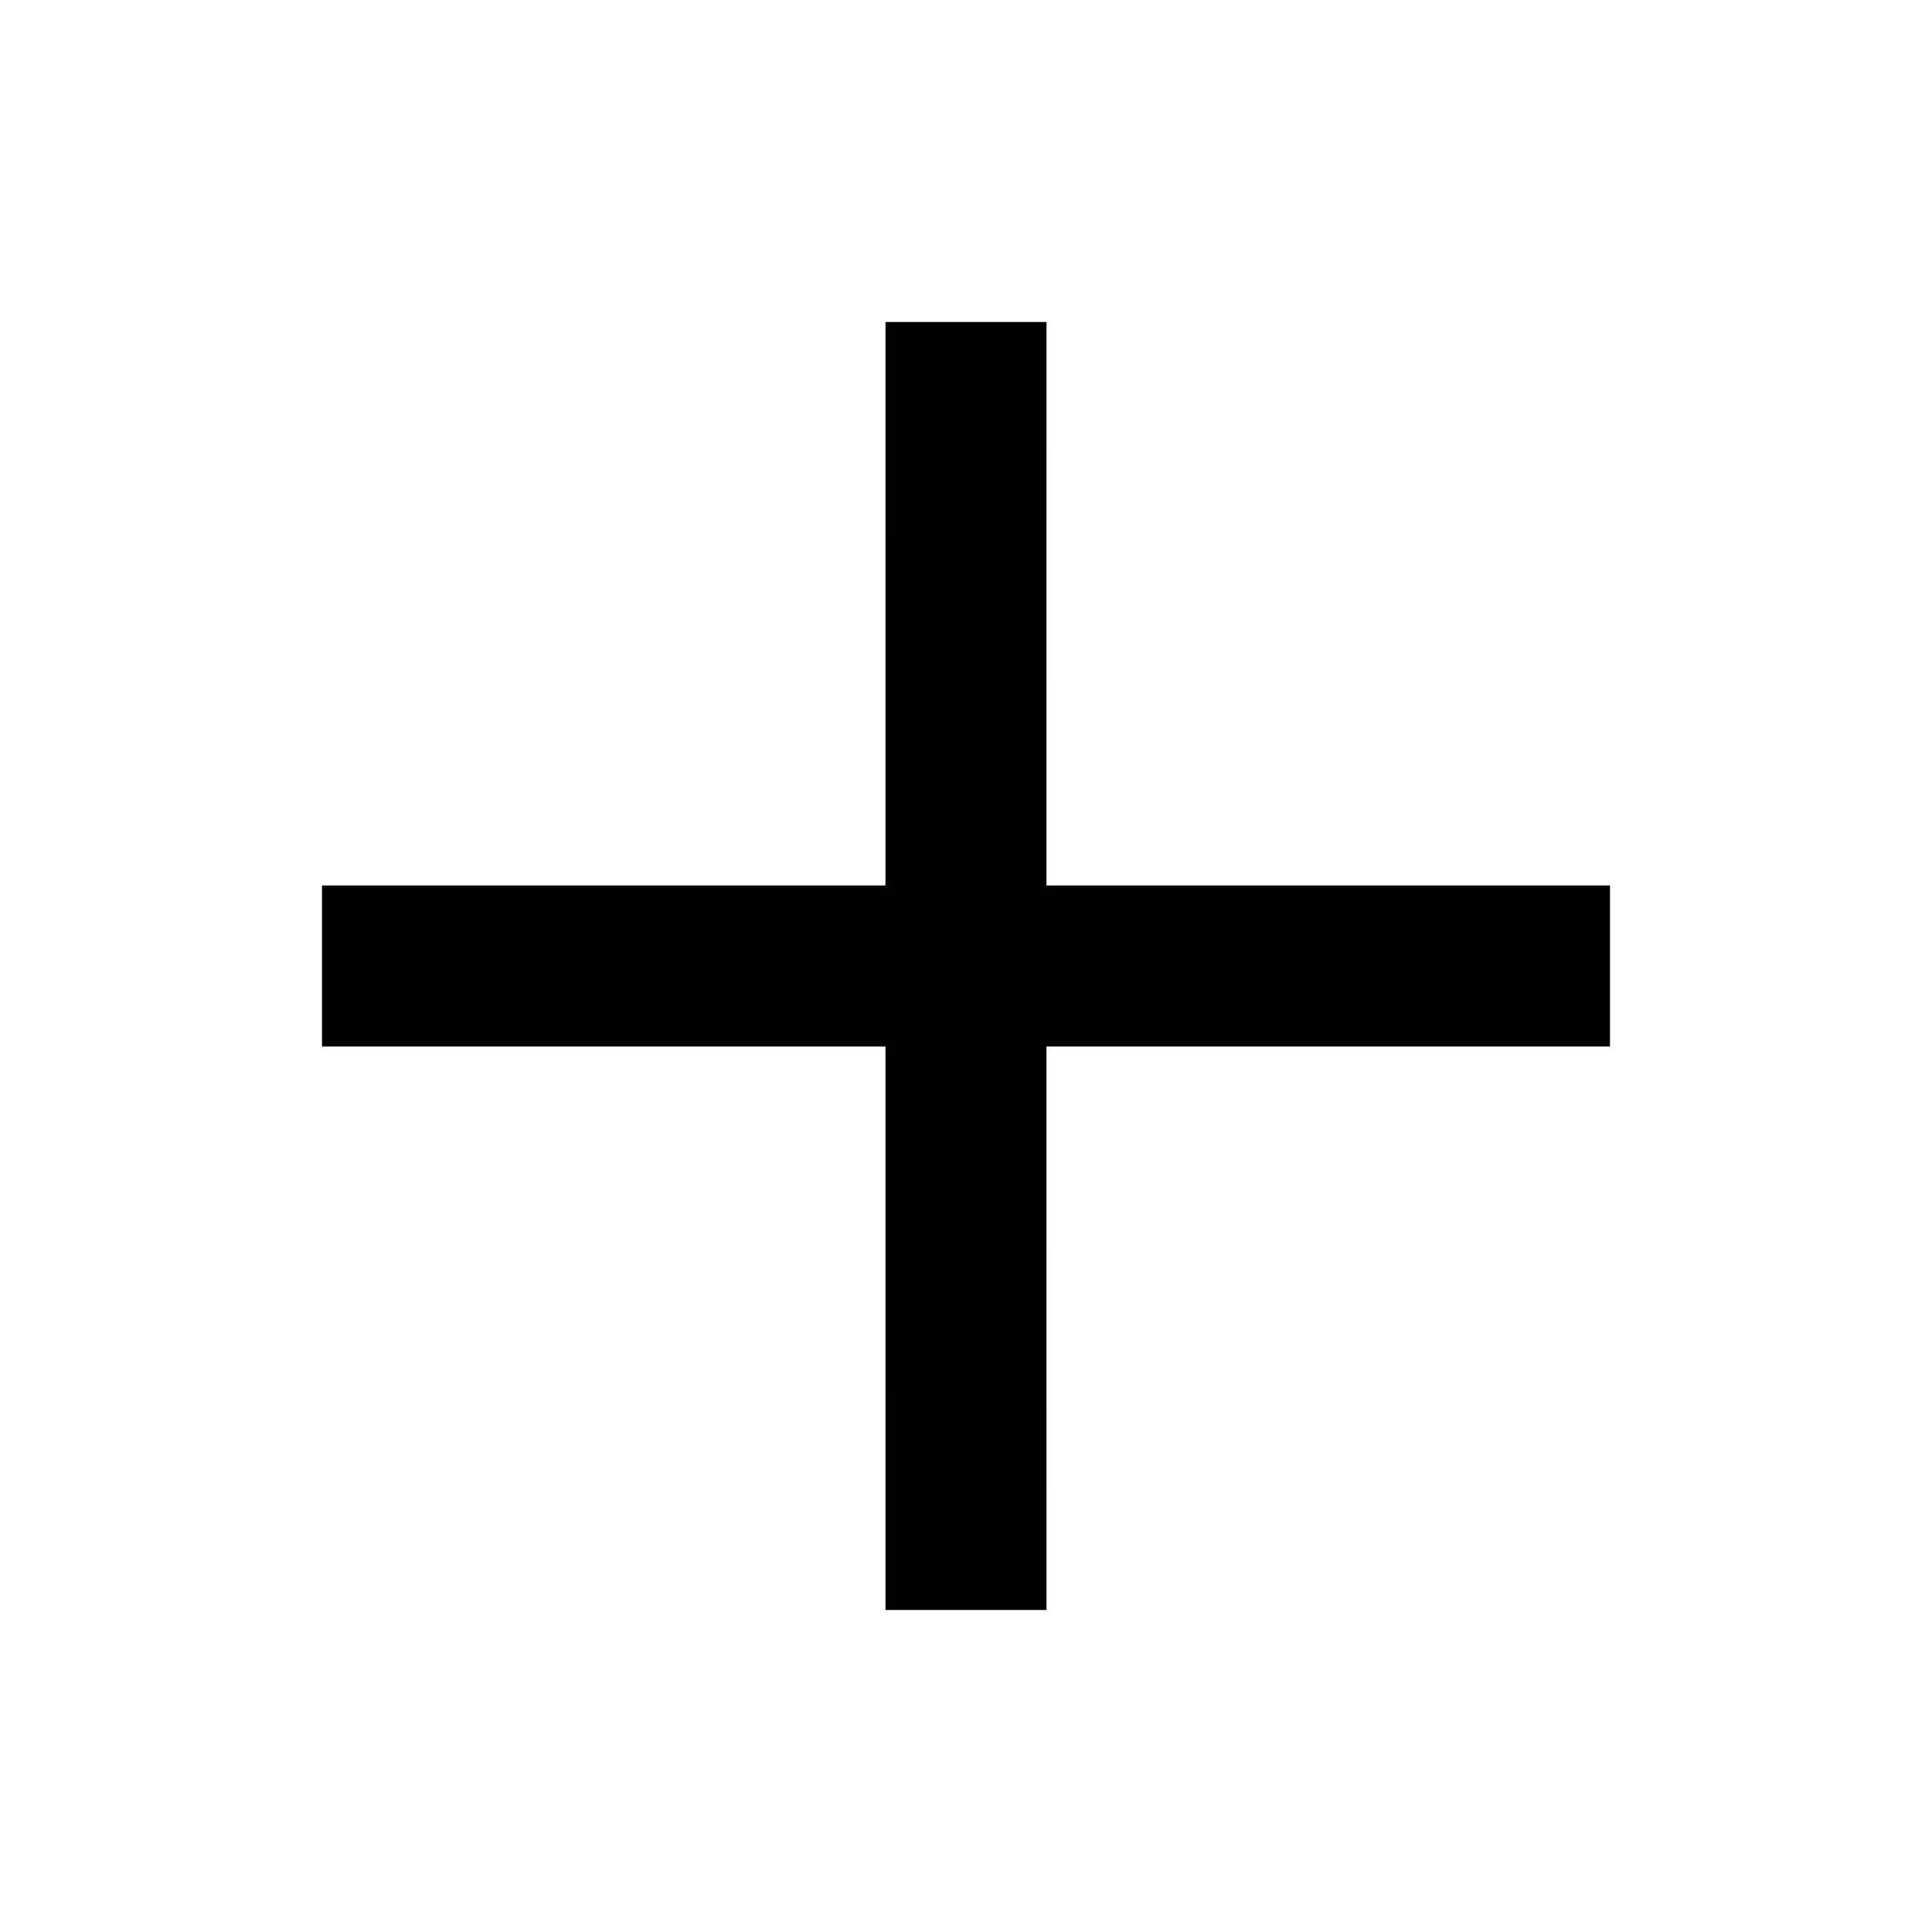
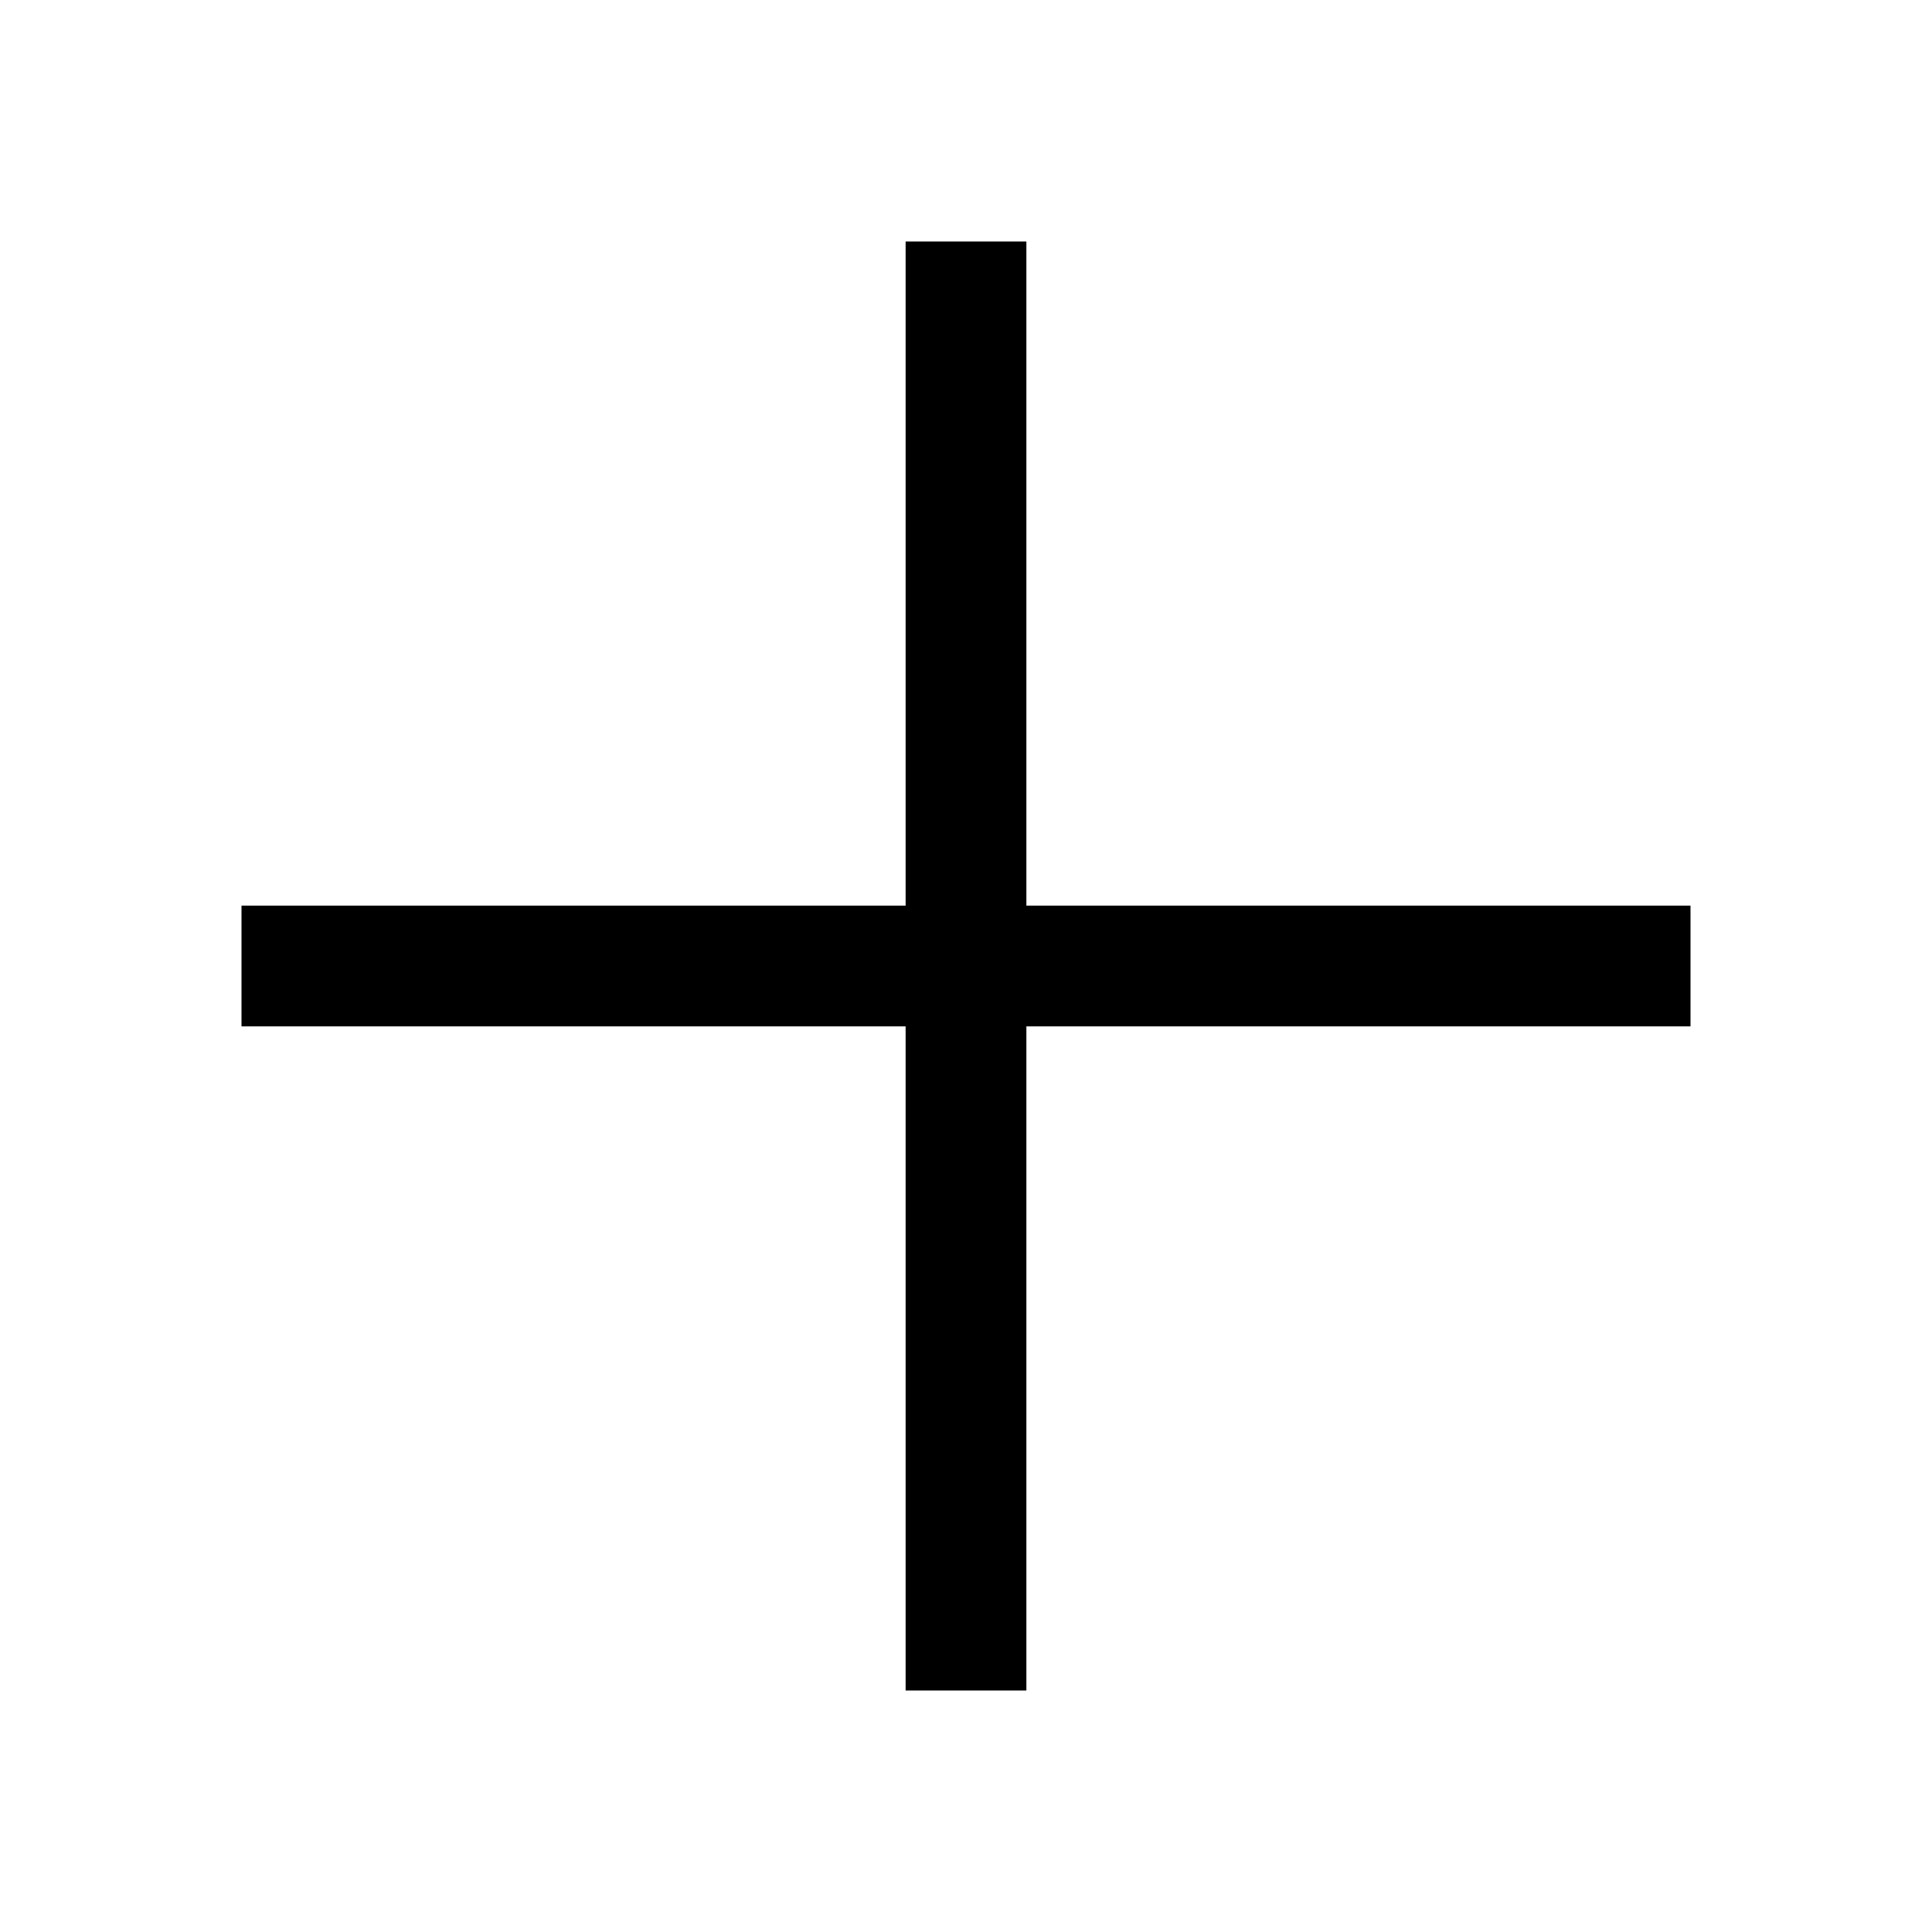
- <svg xmlns="http://www.w3.org/2000/svg" width="48px" height="48px" viewBox="0 0 48 48" version="1.1">
-   <g id="EC/Icons/General/2XL_48x48px/Icon-Plus" stroke="none" stroke-width="1">
-     <path d="M26,8 L25.999,22 L40,22 L40,26 L25.999,26 L26,40 L22,40 L21.999,26 L8,26 L8,22 L21.999,22 L22,8 L26,8 Z" id="Combined-Shape" />
-   </g>
+ <svg xmlns="http://www.w3.org/2000/svg" width="48" height="48" viewBox="0 0 48 48">
+   <path d="M22.5 6H25.5V22.5H42V25.5H25.5V42H22.5V25.5H6V22.5H22.5V6Z" fill-rule="#26324B" />
</svg>
